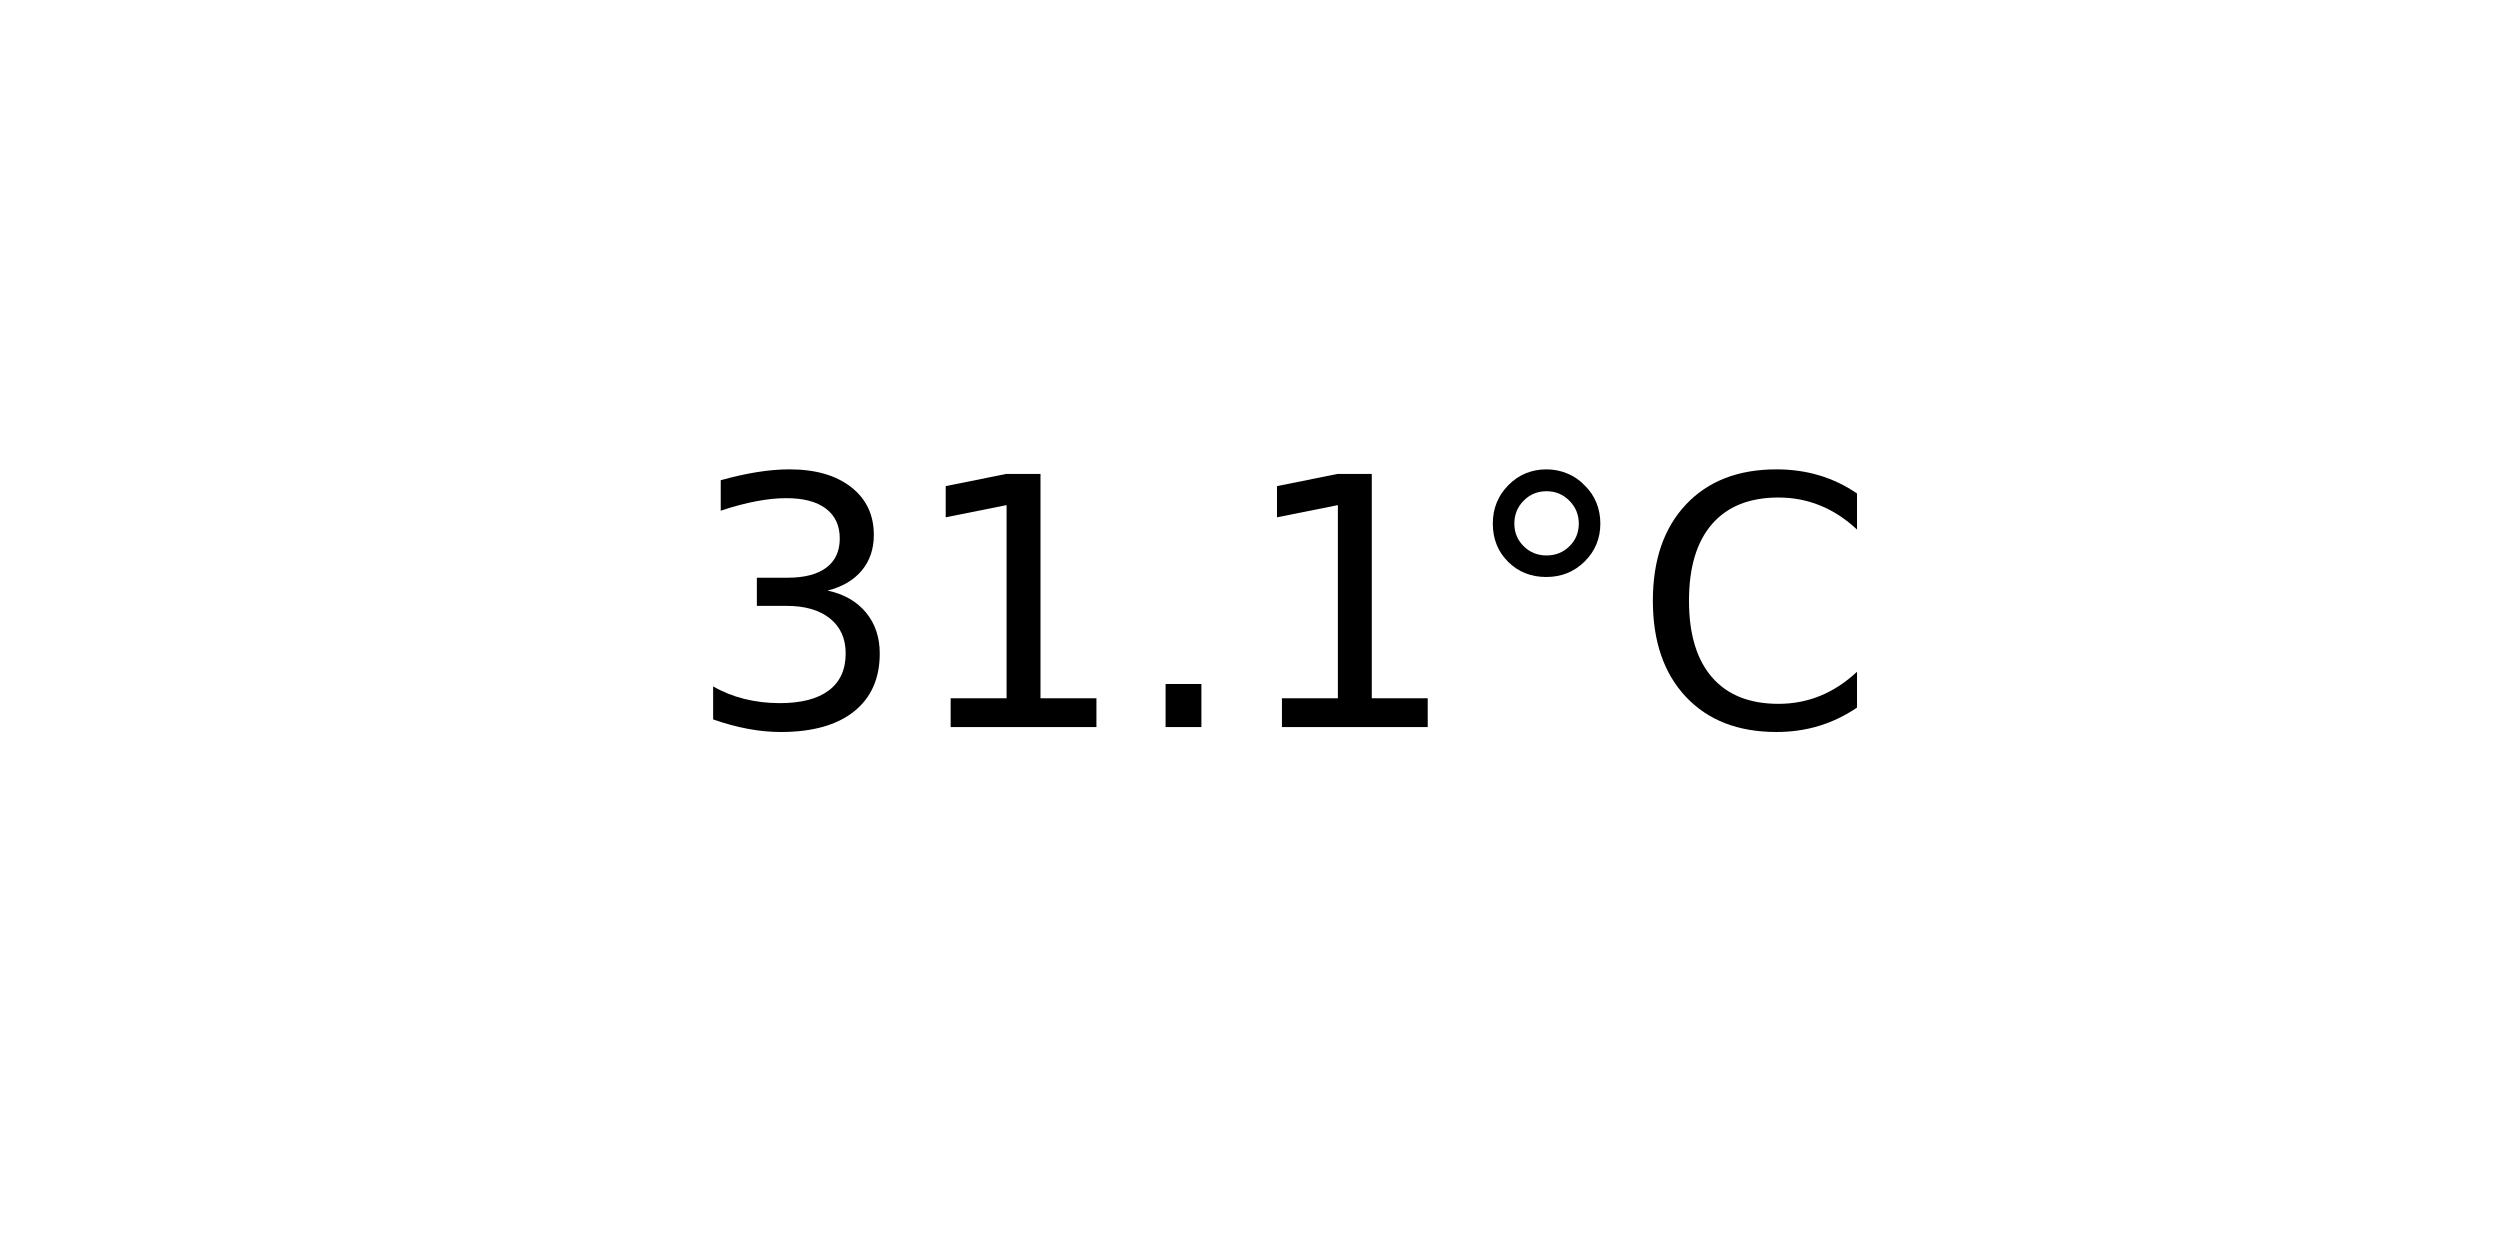
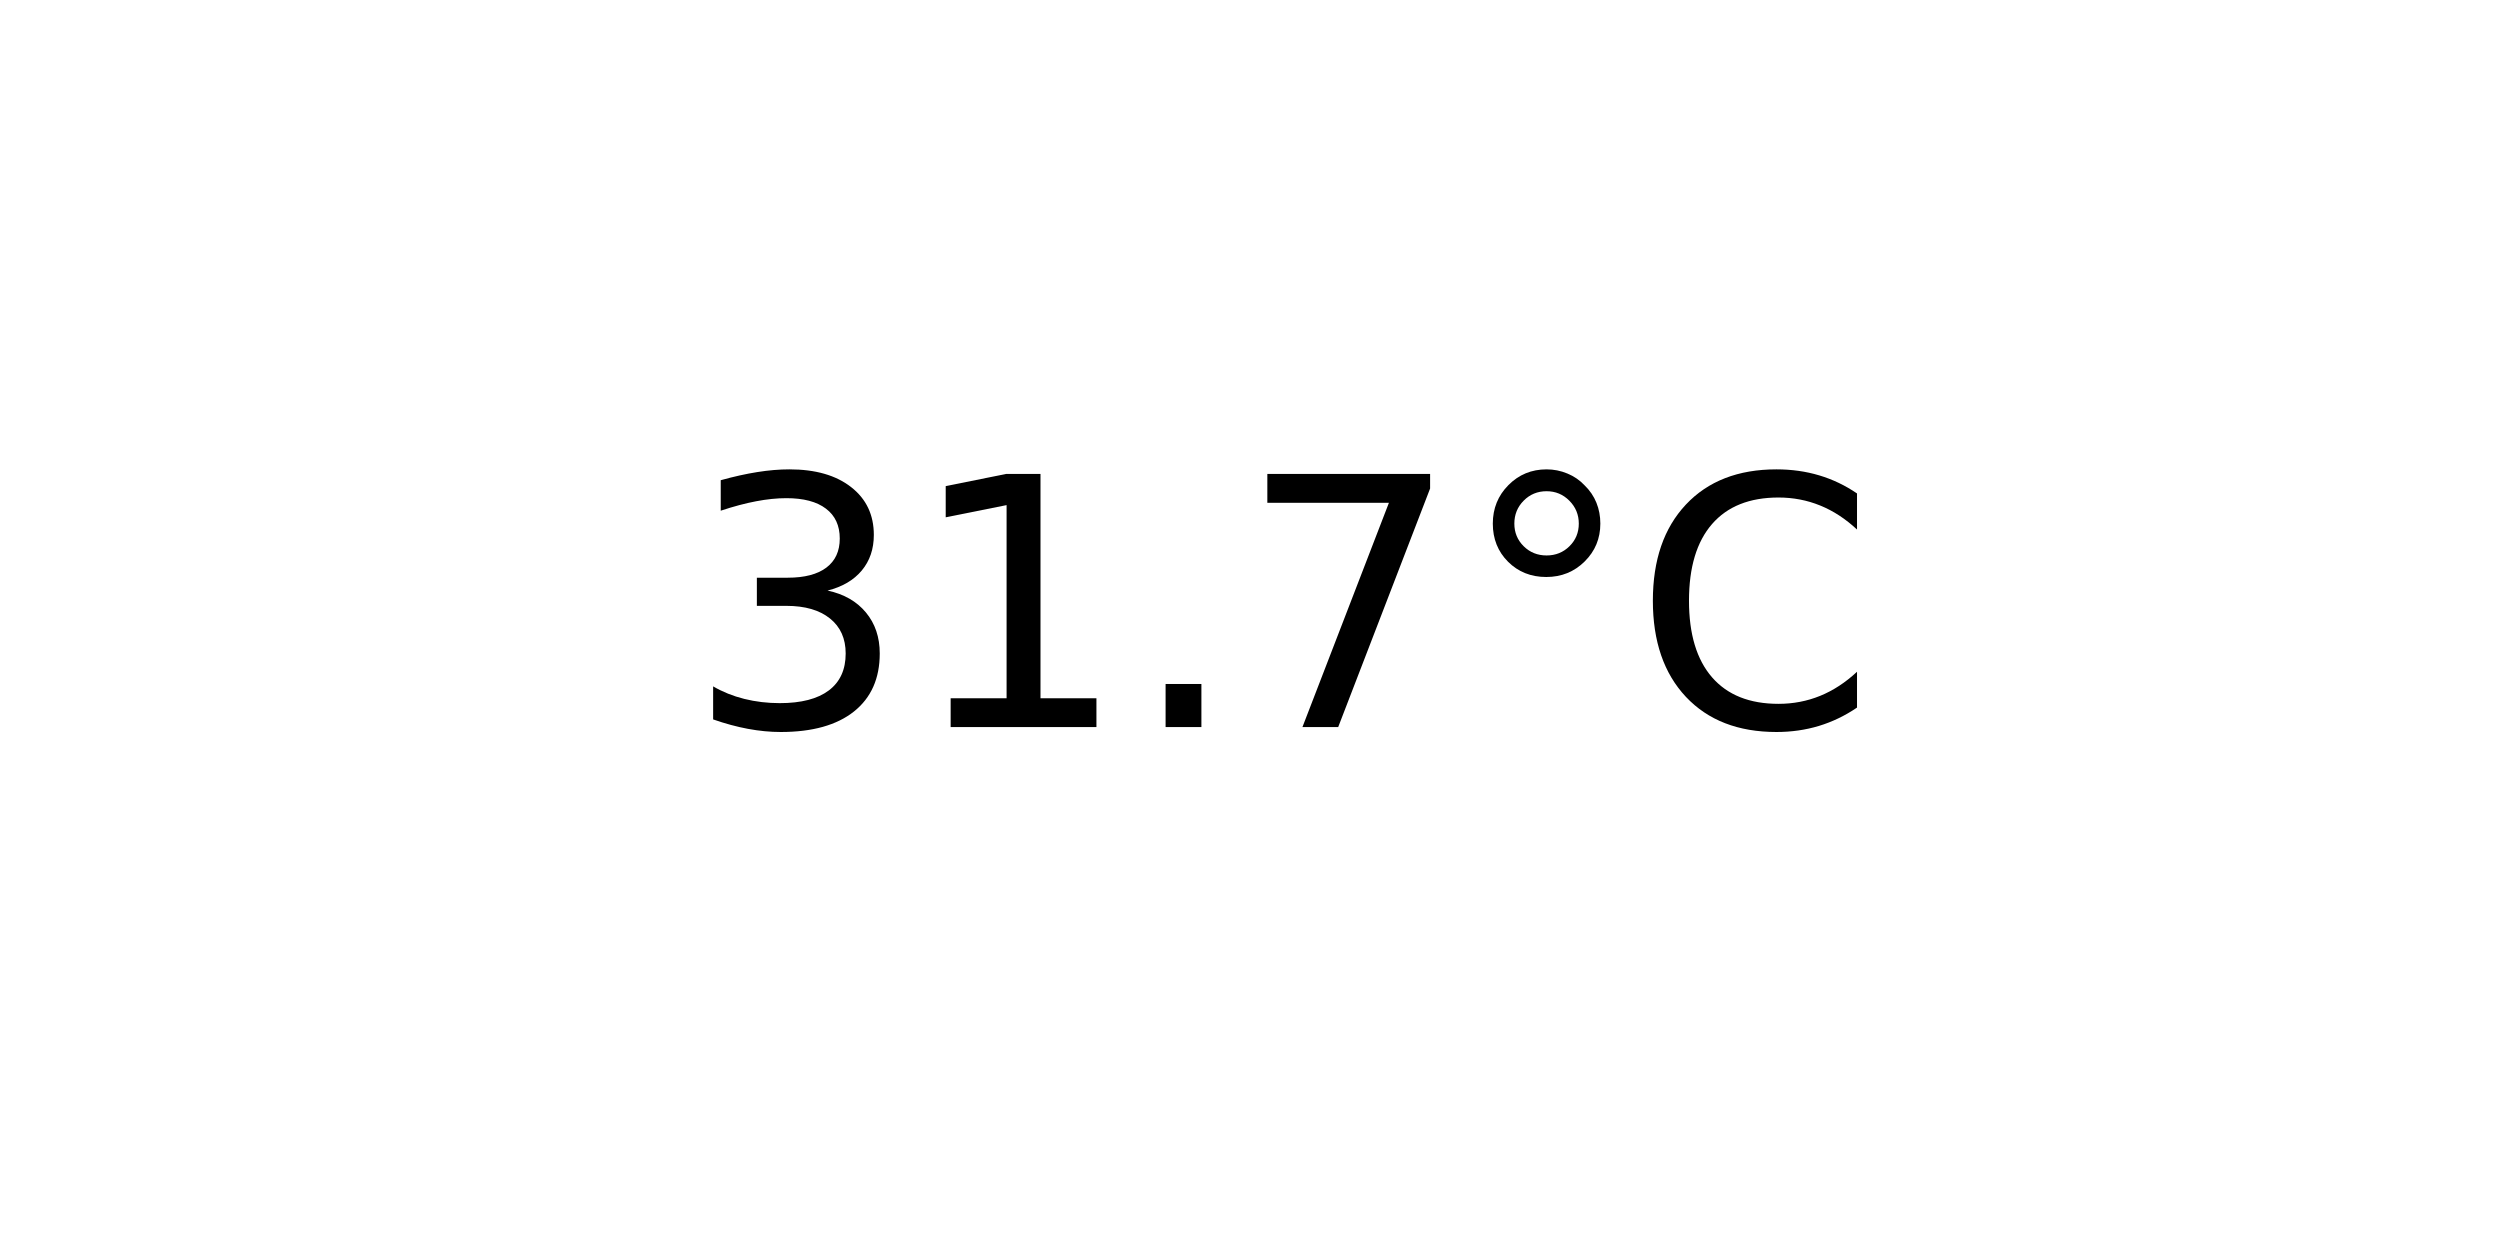
<svg xmlns="http://www.w3.org/2000/svg" xmlns:xlink="http://www.w3.org/1999/xlink" width="72pt" height="36pt" viewBox="0 0 72 36" version="1.1">
  <defs>
    <style type="text/css">*{stroke-linejoin: round; stroke-linecap: butt}</style>
  </defs>
  <g id="figure_1">
    <g id="axes_1">
      <g id="text_1">
        <g transform="translate(19.77578 20.93937) scale(0.1 -0.1)">
          <defs>
            <path id="DejaVuSans-33" d="M 2597 2516  Q 3050 2419 3304 2112  Q 3559 1806 3559 1356  Q 3559 666 3084 287  Q 2609 -91 1734 -91  Q 1441 -91 1130 -33  Q 819 25 488 141  L 488 750  Q 750 597 1062 519  Q 1375 441 1716 441  Q 2309 441 2620 675  Q 2931 909 2931 1356  Q 2931 1769 2642 2001  Q 2353 2234 1838 2234  L 1294 2234  L 1294 2753  L 1863 2753  Q 2328 2753 2575 2939  Q 2822 3125 2822 3475  Q 2822 3834 2567 4026  Q 2313 4219 1838 4219  Q 1578 4219 1281 4162  Q 984 4106 628 3988  L 628 4550  Q 988 4650 1302 4700  Q 1616 4750 1894 4750  Q 2613 4750 3031 4423  Q 3450 4097 3450 3541  Q 3450 3153 3228 2886  Q 3006 2619 2597 2516  z " transform="scale(0.015625)" />
            <path id="DejaVuSans-31" d="M 794 531  L 1825 531  L 1825 4091  L 703 3866  L 703 4441  L 1819 4666  L 2450 4666  L 2450 531  L 3481 531  L 3481 0  L 794 0  L 794 531  z " transform="scale(0.015625)" />
            <path id="DejaVuSans-2e" d="M 684 794  L 1344 794  L 1344 0  L 684 0  L 684 794  z " transform="scale(0.015625)" />
+             <path id="DejaVuSans-37" d="M 525 4666  L 3525 4666  L 3525 4397  L 1831 0  L 1172 0  L 2766 4134  L 525 4134  L 525 4666  z " transform="scale(0.015625)" />
            <path id="DejaVuSans-b0" d="M 1600 4347  Q 1350 4347 1178 4173  Q 1006 4000 1006 3750  Q 1006 3503 1178 3333  Q 1350 3163 1600 3163  Q 1850 3163 2022 3333  Q 2194 3503 2194 3750  Q 2194 3997 2020 4172  Q 1847 4347 1600 4347  z M 1600 4750  Q 1800 4750 1984 4673  Q 2169 4597 2303 4453  Q 2447 4313 2519 4134  Q 2591 3956 2591 3750  Q 2591 3338 2302 3052  Q 2013 2766 1594 2766  Q 1172 2766 890 3047  Q 609 3328 609 3750  Q 609 4169 896 4459  Q 1184 4750 1600 4750  z " transform="scale(0.015625)" />
            <path id="DejaVuSans-43" d="M 4122 4306  L 4122 3641  Q 3803 3938 3442 4084  Q 3081 4231 2675 4231  Q 1875 4231 1450 3742  Q 1025 3253 1025 2328  Q 1025 1406 1450 917  Q 1875 428 2675 428  Q 3081 428 3442 575  Q 3803 722 4122 1019  L 4122 359  Q 3791 134 3420 21  Q 3050 -91 2638 -91  Q 1578 -91 968 557  Q 359 1206 359 2328  Q 359 3453 968 4101  Q 1578 4750 2638 4750  Q 3056 4750 3426 4639  Q 3797 4528 4122 4306  z " transform="scale(0.015625)" />
          </defs>
          <use xlink:href="#DejaVuSans-33" />
          <use xlink:href="#DejaVuSans-31" x="63.623" />
          <use xlink:href="#DejaVuSans-2e" x="127.246" />
-           <use xlink:href="#DejaVuSans-31" x="159.033" />
+           <use xlink:href="#DejaVuSans-37" x="159.033" />
          <use xlink:href="#DejaVuSans-b0" x="222.656" />
          <use xlink:href="#DejaVuSans-43" x="272.656" />
        </g>
      </g>
    </g>
  </g>
</svg>
